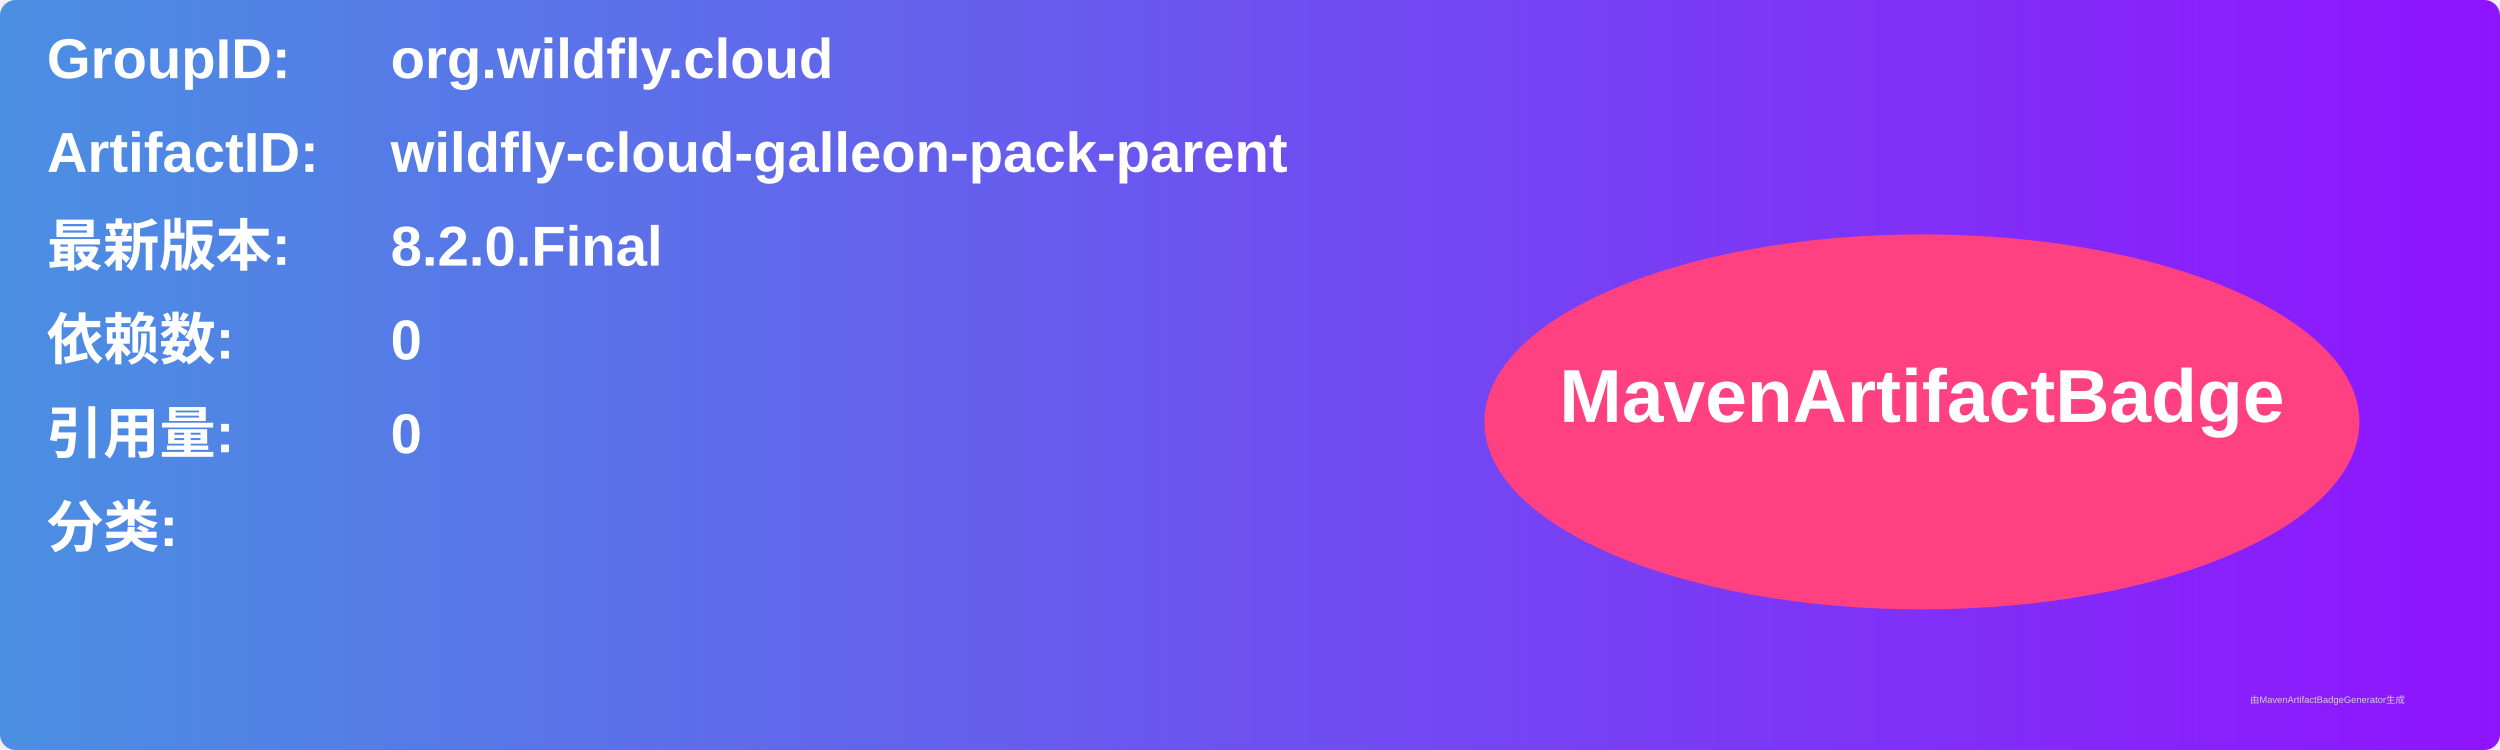
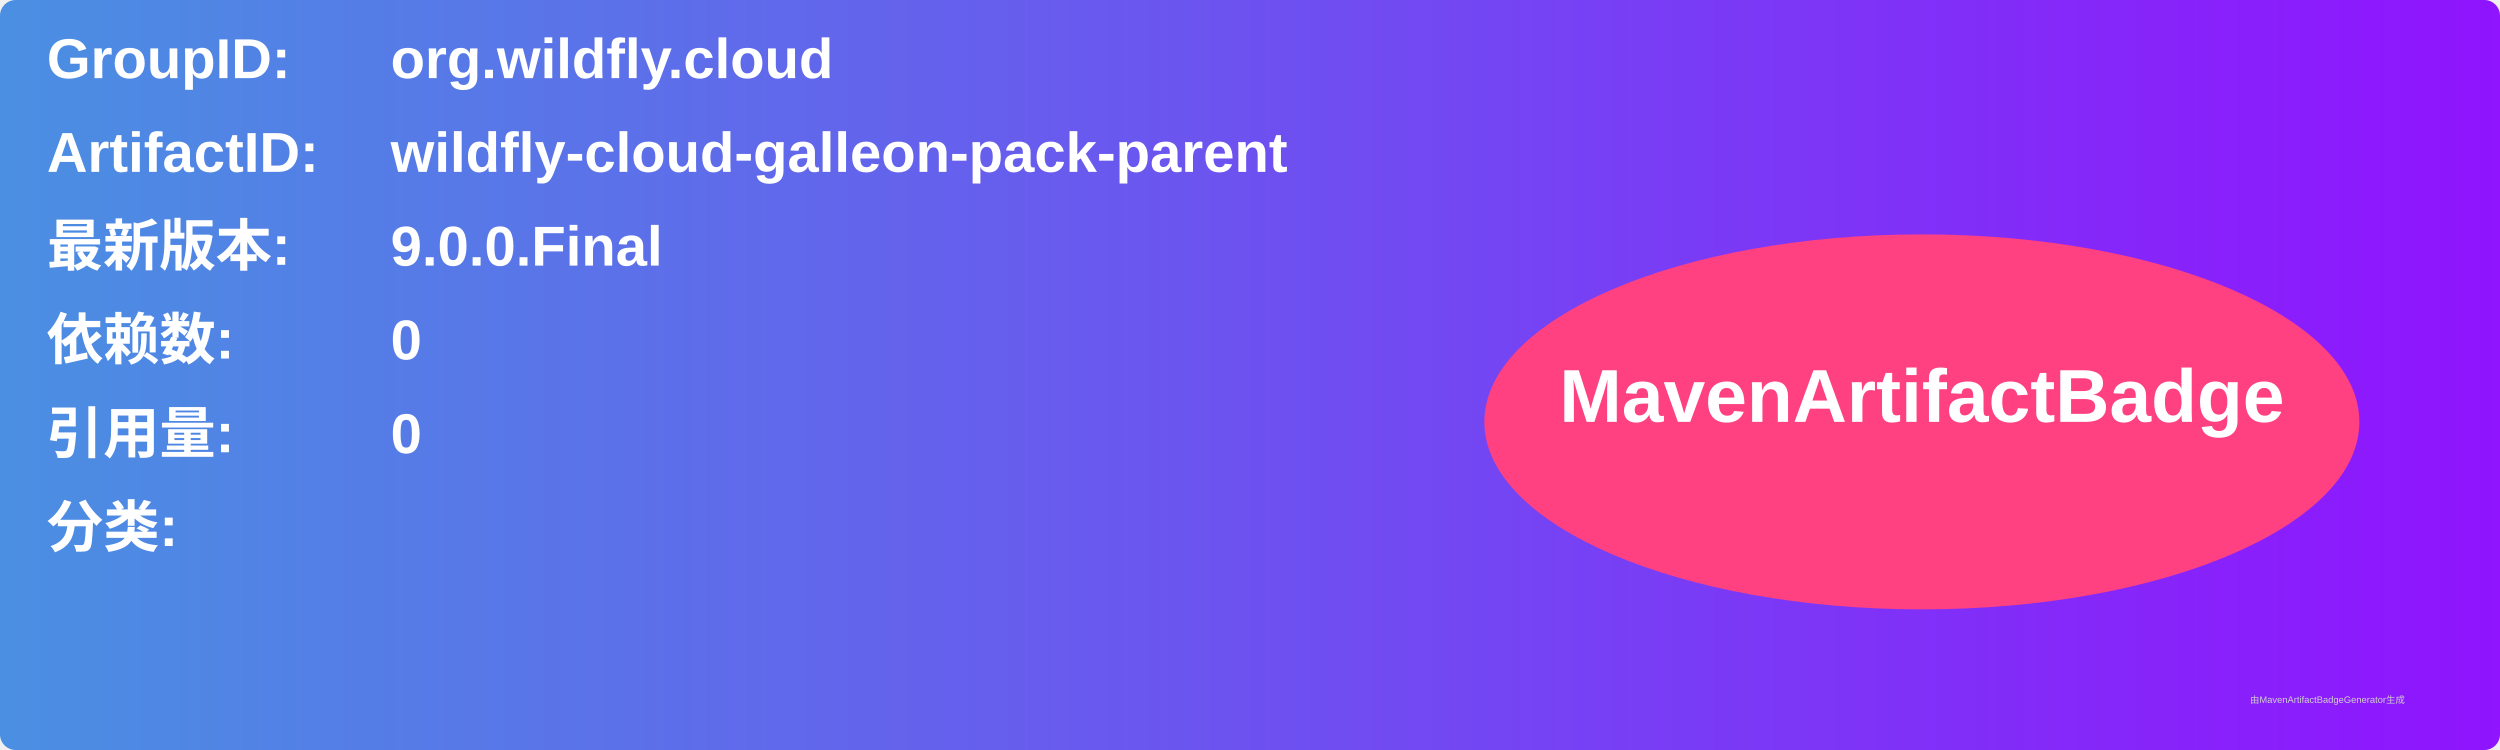
<svg xmlns="http://www.w3.org/2000/svg" width="800" height="240" viewBox="0 0 800 240">
  <linearGradient id="grad" x1="0%" y1="0%" x2="100%" y2="0%">
    <stop offset="0%" stop-color="#4a90e2" />
    <stop offset="100%" stop-color="#9013fe" />
  </linearGradient>
  <rect width="100%" height="100%" rx="5" ry="5" fill="url(#grad)" />
  <g transform="translate(15, 15)">
    <text x="0" y="10" font-family="Arial" font-size="18" fill="white" font-weight="bold" width="260">GroupID:</text>
    <text x="110" y="10" font-family="Arial" font-size="18" fill="white" font-weight="bold" width="460">org.wildfly.cloud</text>
    <text x="0" y="40" font-family="Arial" font-size="18" fill="white" font-weight="bold" width="260">ArtifactID:</text>
    <text x="110" y="40" font-family="Arial" font-size="18" fill="white" font-weight="bold" width="460">wildfly-cloud-galleon-pack-parent</text>
    <text x="0" y="70" font-family="Arial" font-size="18" fill="white" font-weight="bold">最新版本:</text>
    <text x="110" y="70" font-family="Arial" font-size="18" fill="white" font-weight="bold">
-       <tspan font-weight="bold">8.2.0.Final</tspan>
+       <tspan font-weight="bold">9.0.0.Final</tspan>
    </text>
    <text x="0" y="100" font-family="Arial" font-size="18" fill="white" font-weight="bold">依赖数: </text>
    <text x="110" y="100" font-family="Arial" font-size="18" fill="white">
      <tspan font-weight="bold">0</tspan>
    </text>
    <text x="0" y="130" font-family="Arial" font-size="18" fill="white" font-weight="bold">引用量: </text>
    <text x="110" y="130" font-family="Arial" font-size="18" fill="white">
      <tspan font-weight="bold">0</tspan>
    </text>
    <text x="0" y="160" font-family="Arial" font-size="18" fill="white" font-weight="bold">分类:</text>
    <text x="10" y="190" font-family="Arial" font-size="10" fill="white">
      <tspan font-weight="bold" />
    </text>
    <ellipse cx="600" cy="120" rx="140" ry="60" fill="#ff4081" />
    <text x="600" y="120" text-anchor="middle" font-family="Arial" font-size="24" fill="white" font-weight="bold">MavenArtifactBadge</text>
  </g>
  <text x="720" y="225" font-family="Arial" font-size="3" fill="#d0d0d0">由MavenArtifactBadgeGenerator生成</text>
</svg>
